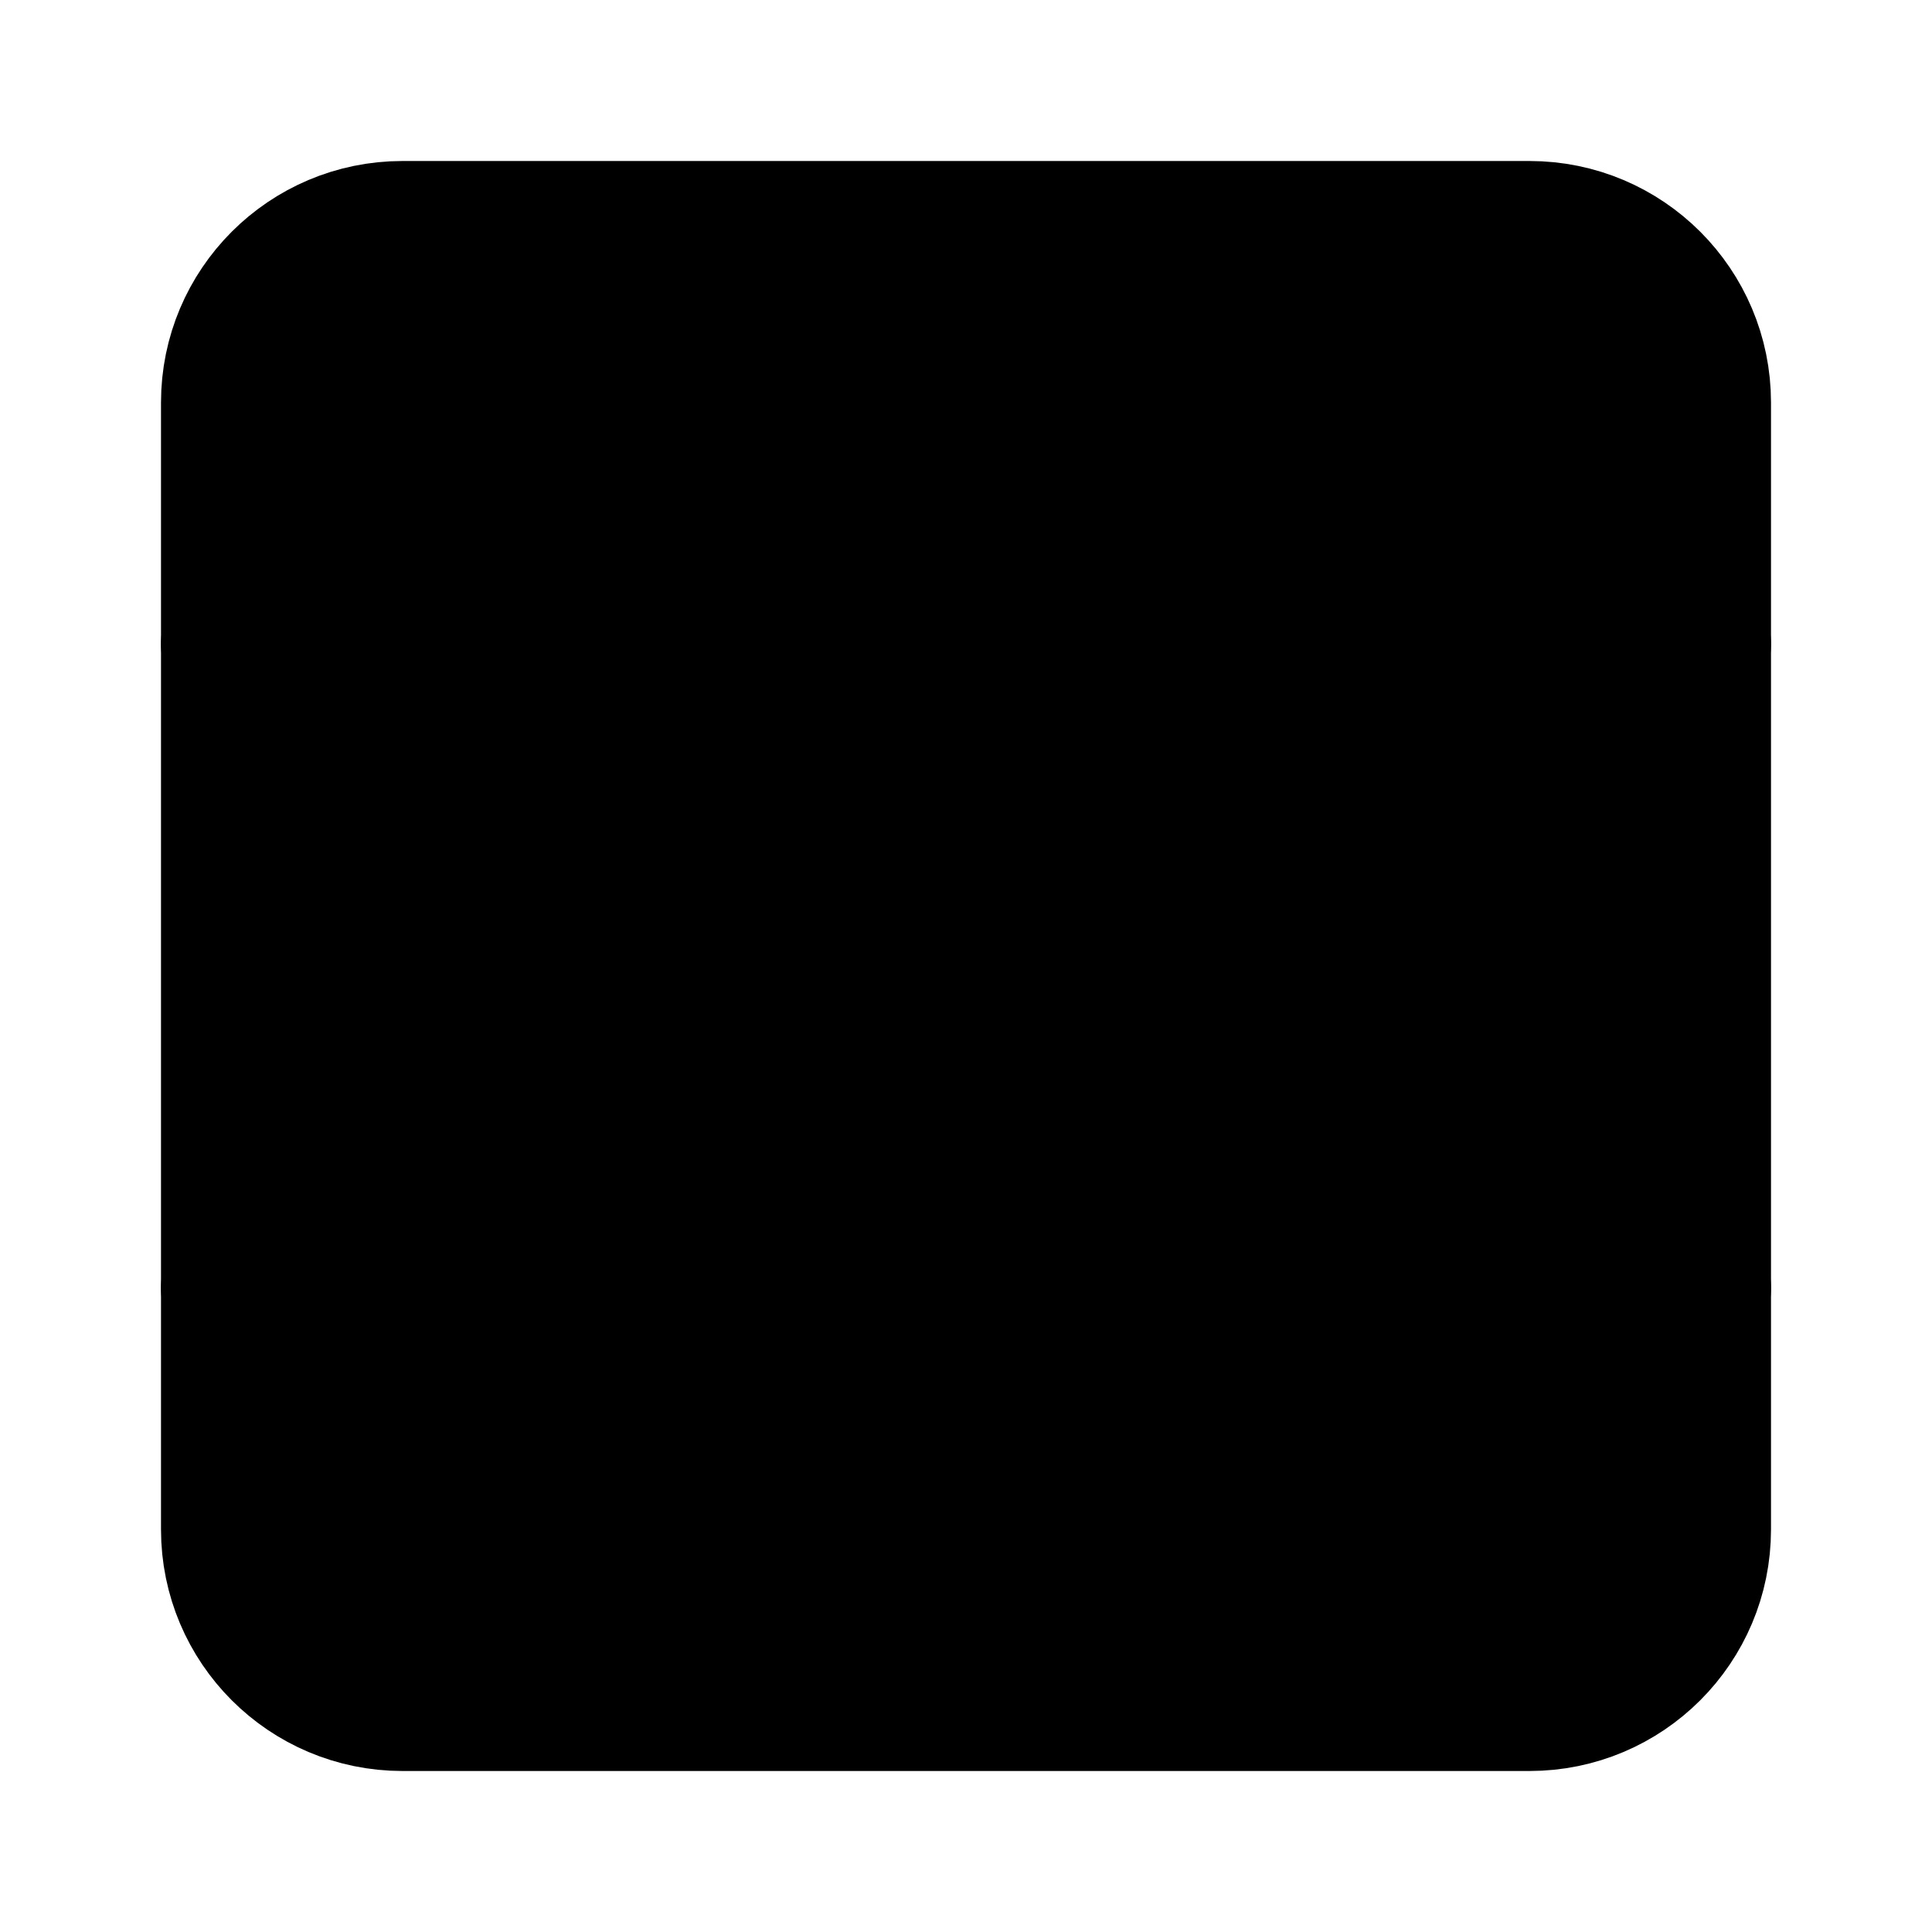
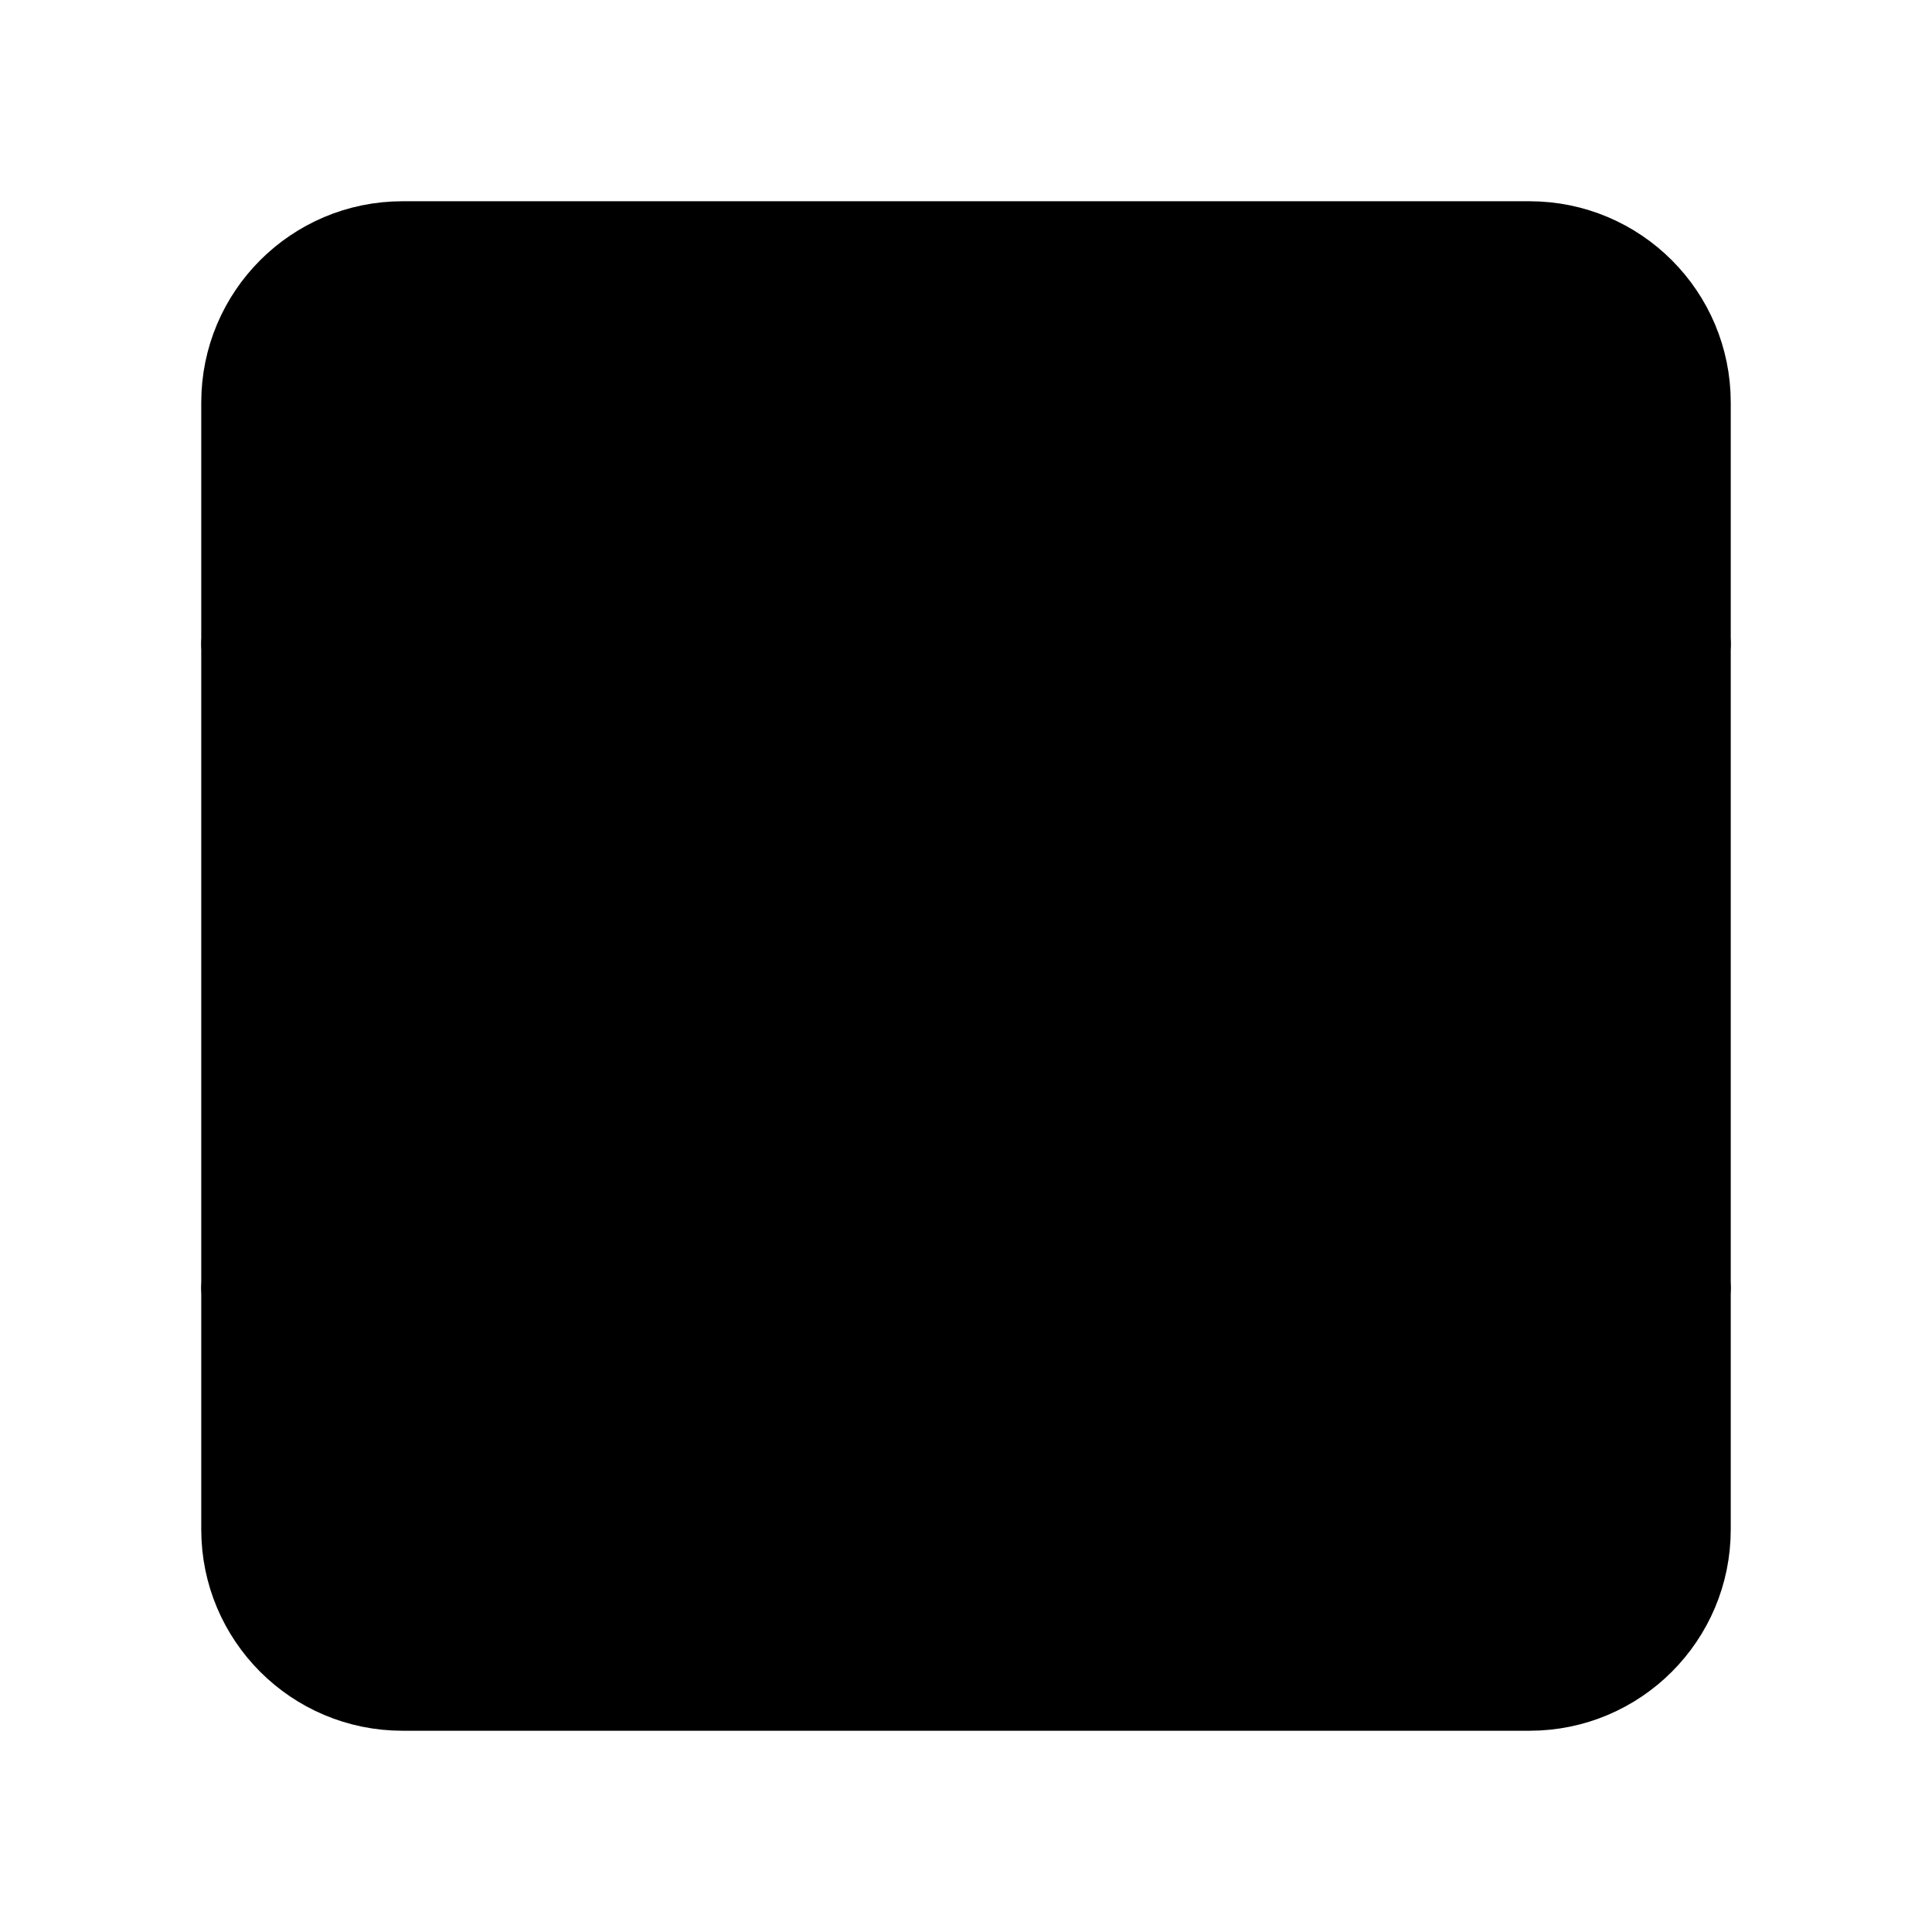
- <svg xmlns="http://www.w3.org/2000/svg" width="24" height="24" viewBox="0 0 24 24" fill="currentColor" stroke="currentColor" stroke-width="2" stroke-linecap="round" stroke-linejoin="round">
+ <svg xmlns="http://www.w3.org/2000/svg" width="24" height="24" viewBox="0 0 24 24" fill="currentColor" stroke="currentColor" stroke-width="calc((100vw - 100vh) / 10)" stroke-linecap="round" stroke-linejoin="round">
  <path vector-effect="non-scaling-stroke" d="M14 16h1" />
  <path vector-effect="non-scaling-stroke" d="M14 8h1" />
  <path vector-effect="non-scaling-stroke" d="M19 16h2" />
  <path vector-effect="non-scaling-stroke" d="M19 8h2" />
  <path vector-effect="non-scaling-stroke" d="M3 16h2" />
  <path vector-effect="non-scaling-stroke" d="M3 8h2" />
  <path vector-effect="non-scaling-stroke" d="M9 16h1" />
  <path vector-effect="non-scaling-stroke" d="M9 8h1" />
  <rect x="3" y="3" vector-effect="non-scaling-stroke" width="18" height="18" rx="2" />
</svg>
